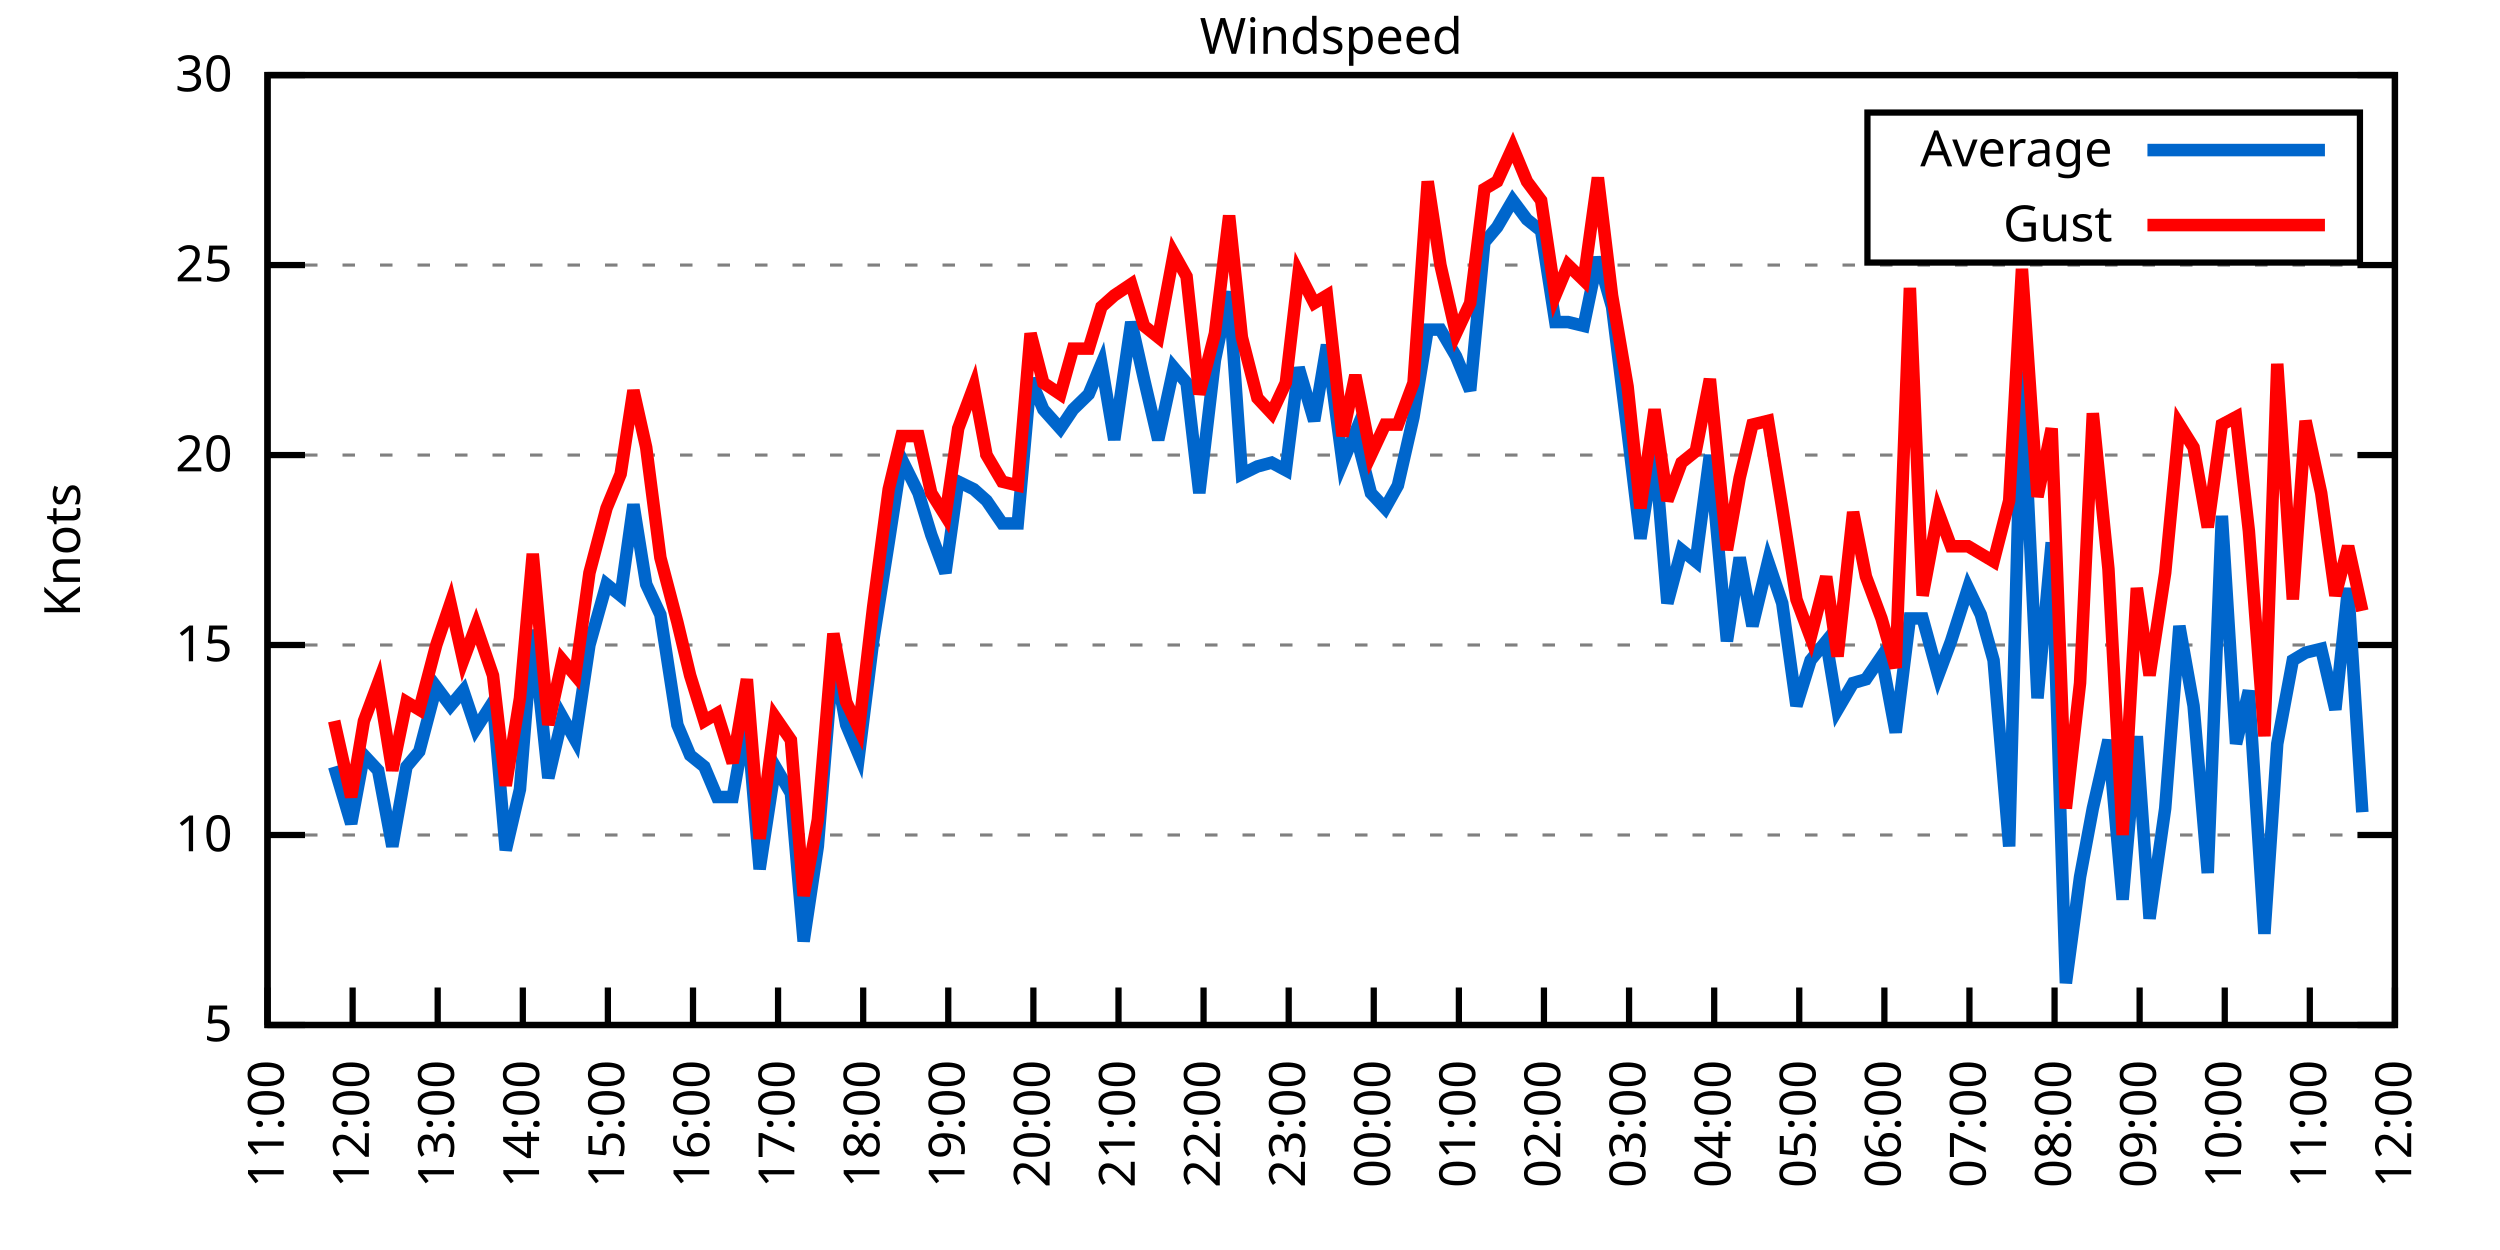
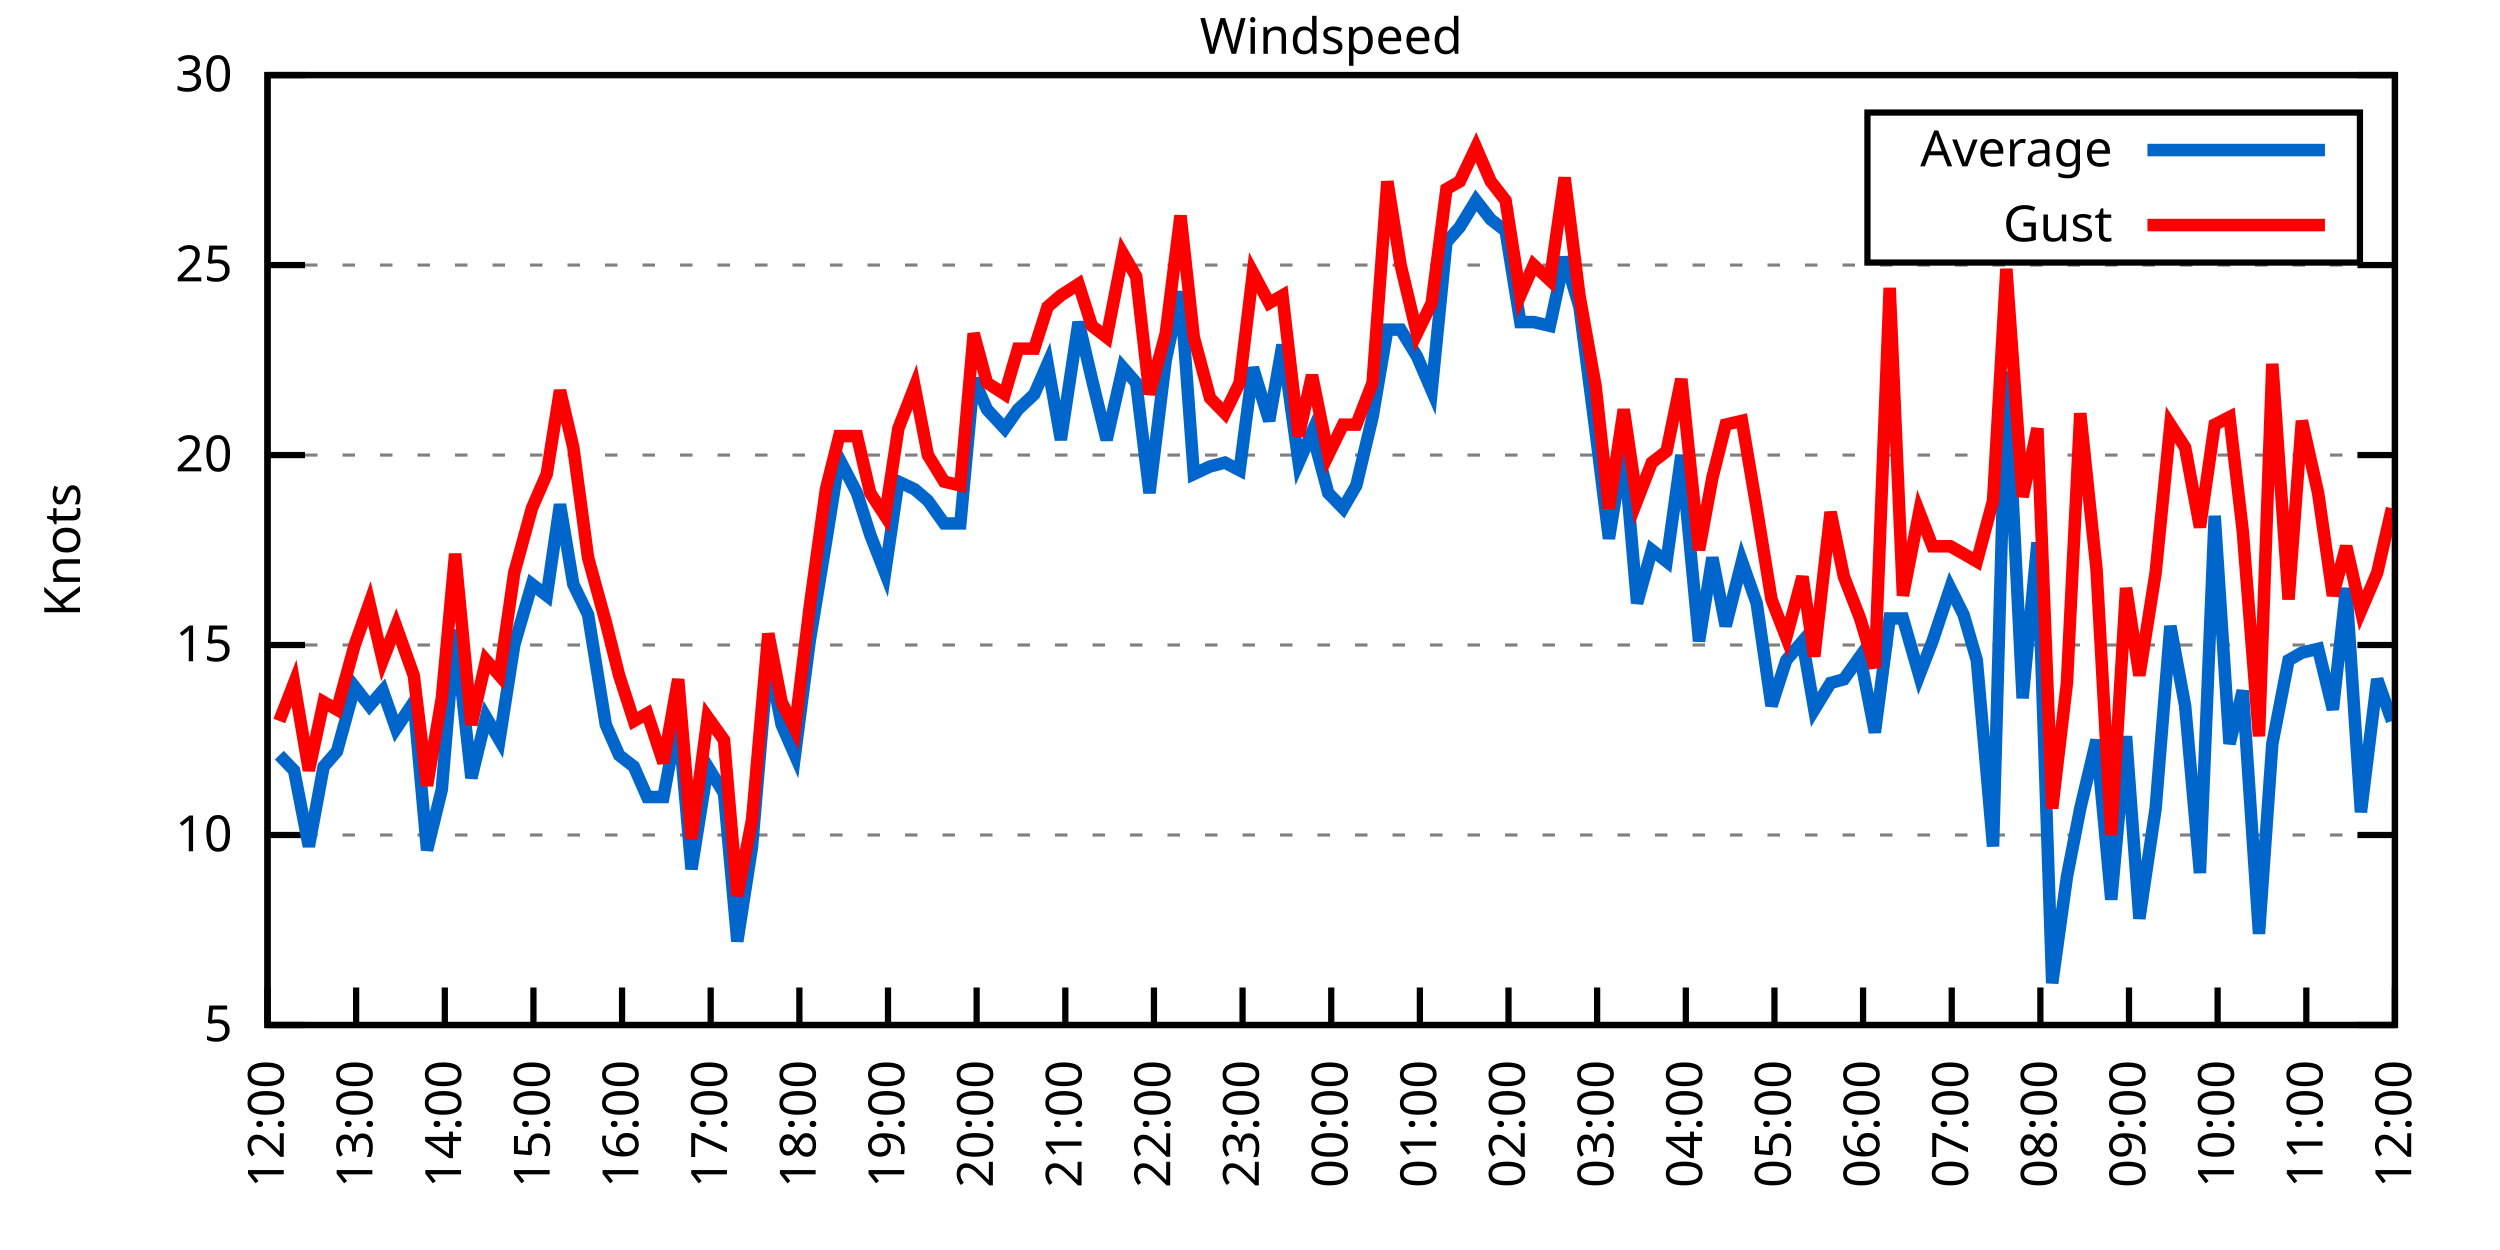
<svg xmlns="http://www.w3.org/2000/svg" xmlns:xlink="http://www.w3.org/1999/xlink" width="400" height="200" viewBox="0 0 400 200">
  <g id="gnuplot_canvas">
    <rect x="0" y="0" width="400" height="200" fill="none" />
    <defs>
      <circle id="gpDot" r="0.5" stroke-width="0.5" stroke="currentColor" />
      <path id="gpPt0" stroke-width="0.333" stroke="currentColor" d="M-1,0 h2 M0,-1 v2" />
      <path id="gpPt1" stroke-width="0.333" stroke="currentColor" d="M-1,-1 L1,1 M1,-1 L-1,1" />
      <path id="gpPt2" stroke-width="0.333" stroke="currentColor" d="M-1,0 L1,0 M0,-1 L0,1 M-1,-1 L1,1 M-1,1 L1,-1" />
      <rect id="gpPt3" stroke-width="0.333" stroke="currentColor" x="-1" y="-1" width="2" height="2" />
      <rect id="gpPt4" stroke-width="0.333" stroke="currentColor" fill="currentColor" x="-1" y="-1" width="2" height="2" />
      <circle id="gpPt5" stroke-width="0.333" stroke="currentColor" cx="0" cy="0" r="1" />
      <use xlink:href="#gpPt5" id="gpPt6" fill="currentColor" stroke="none" />
      <path id="gpPt7" stroke-width="0.333" stroke="currentColor" d="M0,-1.33 L-1.33,0.67 L1.33,0.67 z" />
      <use xlink:href="#gpPt7" id="gpPt8" fill="currentColor" stroke="none" />
      <use xlink:href="#gpPt7" id="gpPt9" stroke="currentColor" transform="rotate(180)" />
      <use xlink:href="#gpPt9" id="gpPt10" fill="currentColor" stroke="none" />
      <use xlink:href="#gpPt3" id="gpPt11" stroke="currentColor" transform="rotate(45)" />
      <use xlink:href="#gpPt11" id="gpPt12" fill="currentColor" stroke="none" />
      <path id="gpPt13" stroke-width="0.333" stroke="currentColor" d="M0,1.330 L1.265,0.411 L0.782,-1.067 L-0.782,-1.076 L-1.265,0.411 z" />
      <use xlink:href="#gpPt13" id="gpPt14" fill="currentColor" stroke="none" />
      <filter id="textbox" filterUnits="objectBoundingBox" x="0" y="0" height="1" width="1">
        <feFlood flood-color="white" flood-opacity="1" result="bgnd" />
        <feComposite in="SourceGraphic" in2="bgnd" operator="atop" />
      </filter>
      <filter id="greybox" filterUnits="objectBoundingBox" x="0" y="0" height="1" width="1">
        <feFlood flood-color="lightgrey" flood-opacity="1" result="grey" />
        <feComposite in="SourceGraphic" in2="grey" operator="atop" />
      </filter>
    </defs>
    <g fill="none" color="white" stroke="currentColor" stroke-width="1.00" stroke-linecap="butt" stroke-linejoin="miter">
</g>
    <g fill="none" color="black" stroke="currentColor" stroke-width="1.00" stroke-linecap="butt" stroke-linejoin="miter">
      <g stroke="none" shape-rendering="crispEdges">
        <polygon fill="rgb(255, 255, 255)" points="42.80,164.00 383.18,164.00 383.18,12.02 42.80,12.02 " />
      </g>
    </g>
    <g fill="none" color="black" stroke="currentColor" stroke-width="1.00" stroke-linecap="butt" stroke-linejoin="miter">
</g>
    <g fill="none" color="black" stroke="black" stroke-width="0.50" stroke-linecap="butt" stroke-linejoin="miter">
</g>
    <g fill="none" color="gray" stroke="currentColor" stroke-width="0.50" stroke-linecap="butt" stroke-linejoin="miter">
      <path stroke="gray" stroke-dasharray="2,4" class="gridline" d="M42.80,164.00 L383.19,164.00  " />
    </g>
    <g fill="none" color="gray" stroke="gray" stroke-width="1.00" stroke-linecap="butt" stroke-linejoin="miter">
</g>
    <g fill="none" color="black" stroke="currentColor" stroke-width="1.00" stroke-linecap="butt" stroke-linejoin="miter">
      <path stroke="black" d="M42.80,164.00 L48.80,164.00 M383.19,164.00 L377.19,164.00  " />
      <g transform="translate(37.20,166.60)" stroke="none" fill="black" font-family="Sans" font-size="8.00" text-anchor="end">
        <text>
          <tspan font-family="Sans"> 5</tspan>
        </text>
      </g>
    </g>
    <g fill="none" color="black" stroke="currentColor" stroke-width="1.00" stroke-linecap="butt" stroke-linejoin="miter">
</g>
    <g fill="none" color="black" stroke="black" stroke-width="0.50" stroke-linecap="butt" stroke-linejoin="miter">
</g>
    <g fill="none" color="gray" stroke="currentColor" stroke-width="0.50" stroke-linecap="butt" stroke-linejoin="miter">
      <path stroke="gray" stroke-dasharray="2,4" class="gridline" d="M42.80,133.60 L383.19,133.60  " />
    </g>
    <g fill="none" color="gray" stroke="gray" stroke-width="1.00" stroke-linecap="butt" stroke-linejoin="miter">
</g>
    <g fill="none" color="black" stroke="currentColor" stroke-width="1.00" stroke-linecap="butt" stroke-linejoin="miter">
      <path stroke="black" d="M42.80,133.60 L48.80,133.60 M383.19,133.60 L377.19,133.60  " />
      <g transform="translate(37.20,136.20)" stroke="none" fill="black" font-family="Sans" font-size="8.00" text-anchor="end">
        <text>
          <tspan font-family="Sans"> 10</tspan>
        </text>
      </g>
    </g>
    <g fill="none" color="black" stroke="currentColor" stroke-width="1.00" stroke-linecap="butt" stroke-linejoin="miter">
</g>
    <g fill="none" color="black" stroke="black" stroke-width="0.50" stroke-linecap="butt" stroke-linejoin="miter">
</g>
    <g fill="none" color="gray" stroke="currentColor" stroke-width="0.50" stroke-linecap="butt" stroke-linejoin="miter">
      <path stroke="gray" stroke-dasharray="2,4" class="gridline" d="M42.80,103.20 L383.19,103.20  " />
    </g>
    <g fill="none" color="gray" stroke="gray" stroke-width="1.00" stroke-linecap="butt" stroke-linejoin="miter">
</g>
    <g fill="none" color="black" stroke="currentColor" stroke-width="1.00" stroke-linecap="butt" stroke-linejoin="miter">
      <path stroke="black" d="M42.80,103.20 L48.80,103.20 M383.19,103.20 L377.19,103.20  " />
      <g transform="translate(37.20,105.80)" stroke="none" fill="black" font-family="Sans" font-size="8.00" text-anchor="end">
        <text>
          <tspan font-family="Sans"> 15</tspan>
        </text>
      </g>
    </g>
    <g fill="none" color="black" stroke="currentColor" stroke-width="1.00" stroke-linecap="butt" stroke-linejoin="miter">
</g>
    <g fill="none" color="black" stroke="black" stroke-width="0.50" stroke-linecap="butt" stroke-linejoin="miter">
</g>
    <g fill="none" color="gray" stroke="currentColor" stroke-width="0.50" stroke-linecap="butt" stroke-linejoin="miter">
      <path stroke="gray" stroke-dasharray="2,4" class="gridline" d="M42.80,72.81 L383.19,72.81  " />
    </g>
    <g fill="none" color="gray" stroke="gray" stroke-width="1.00" stroke-linecap="butt" stroke-linejoin="miter">
</g>
    <g fill="none" color="black" stroke="currentColor" stroke-width="1.00" stroke-linecap="butt" stroke-linejoin="miter">
      <path stroke="black" d="M42.80,72.81 L48.80,72.81 M383.19,72.81 L377.19,72.81  " />
      <g transform="translate(37.20,75.41)" stroke="none" fill="black" font-family="Sans" font-size="8.00" text-anchor="end">
        <text>
          <tspan font-family="Sans"> 20</tspan>
        </text>
      </g>
    </g>
    <g fill="none" color="black" stroke="currentColor" stroke-width="1.00" stroke-linecap="butt" stroke-linejoin="miter">
</g>
    <g fill="none" color="black" stroke="black" stroke-width="0.50" stroke-linecap="butt" stroke-linejoin="miter">
</g>
    <g fill="none" color="gray" stroke="currentColor" stroke-width="0.50" stroke-linecap="butt" stroke-linejoin="miter">
      <path stroke="gray" stroke-dasharray="2,4" class="gridline" d="M42.80,42.41 L383.19,42.41  " />
    </g>
    <g fill="none" color="gray" stroke="gray" stroke-width="1.00" stroke-linecap="butt" stroke-linejoin="miter">
</g>
    <g fill="none" color="black" stroke="currentColor" stroke-width="1.00" stroke-linecap="butt" stroke-linejoin="miter">
      <path stroke="black" d="M42.80,42.41 L48.80,42.41 M383.19,42.41 L377.19,42.41  " />
      <g transform="translate(37.20,45.01)" stroke="none" fill="black" font-family="Sans" font-size="8.00" text-anchor="end">
        <text>
          <tspan font-family="Sans"> 25</tspan>
        </text>
      </g>
    </g>
    <g fill="none" color="black" stroke="currentColor" stroke-width="1.00" stroke-linecap="butt" stroke-linejoin="miter">
</g>
    <g fill="none" color="black" stroke="black" stroke-width="0.50" stroke-linecap="butt" stroke-linejoin="miter">
</g>
    <g fill="none" color="gray" stroke="currentColor" stroke-width="0.50" stroke-linecap="butt" stroke-linejoin="miter">
      <path stroke="gray" stroke-dasharray="2,4" class="gridline" d="M42.80,12.01 L383.19,12.01  " />
    </g>
    <g fill="none" color="gray" stroke="gray" stroke-width="1.00" stroke-linecap="butt" stroke-linejoin="miter">
</g>
    <g fill="none" color="black" stroke="currentColor" stroke-width="1.00" stroke-linecap="butt" stroke-linejoin="miter">
      <path stroke="black" d="M42.80,12.01 L48.80,12.01 M383.19,12.01 L377.19,12.01  " />
      <g transform="translate(37.20,14.61)" stroke="none" fill="black" font-family="Sans" font-size="8.00" text-anchor="end">
        <text>
          <tspan font-family="Sans"> 30</tspan>
        </text>
      </g>
    </g>
    <g fill="none" color="black" stroke="currentColor" stroke-width="1.00" stroke-linecap="butt" stroke-linejoin="miter">
      <path stroke="black" d="M42.80,164.00 L42.80,158.00  " />
      <g transform="translate(45.40,169.60) rotate(270.00)" stroke="none" fill="black" font-family="Sans" font-size="8.00" text-anchor="end">
        <text>
-           <tspan font-family="Sans">11:00</tspan>
-         </text>
-       </g>
-     </g>
-     <g fill="none" color="black" stroke="currentColor" stroke-width="1.00" stroke-linecap="butt" stroke-linejoin="miter">
-       <path stroke="black" d="M56.42,164.00 L56.42,158.00  " />
-       <g transform="translate(59.02,169.60) rotate(270.00)" stroke="none" fill="black" font-family="Sans" font-size="8.00" text-anchor="end">
-         <text>
          <tspan font-family="Sans">12:00</tspan>
        </text>
      </g>
    </g>
    <g fill="none" color="black" stroke="currentColor" stroke-width="1.00" stroke-linecap="butt" stroke-linejoin="miter">
-       <path stroke="black" d="M70.03,164.00 L70.03,158.00  " />
-       <g transform="translate(72.63,169.60) rotate(270.00)" stroke="none" fill="black" font-family="Sans" font-size="8.00" text-anchor="end">
+       <path stroke="black" d="M56.98,164.00 L56.98,158.00  " />
+       <g transform="translate(59.58,169.60) rotate(270.00)" stroke="none" fill="black" font-family="Sans" font-size="8.00" text-anchor="end">
        <text>
          <tspan font-family="Sans">13:00</tspan>
        </text>
      </g>
    </g>
    <g fill="none" color="black" stroke="currentColor" stroke-width="1.00" stroke-linecap="butt" stroke-linejoin="miter">
-       <path stroke="black" d="M83.65,164.00 L83.65,158.00  " />
-       <g transform="translate(86.25,169.60) rotate(270.00)" stroke="none" fill="black" font-family="Sans" font-size="8.00" text-anchor="end">
+       <path stroke="black" d="M71.17,164.00 L71.17,158.00  " />
+       <g transform="translate(73.77,169.60) rotate(270.00)" stroke="none" fill="black" font-family="Sans" font-size="8.00" text-anchor="end">
        <text>
          <tspan font-family="Sans">14:00</tspan>
        </text>
      </g>
    </g>
    <g fill="none" color="black" stroke="currentColor" stroke-width="1.00" stroke-linecap="butt" stroke-linejoin="miter">
-       <path stroke="black" d="M97.26,164.00 L97.26,158.00  " />
-       <g transform="translate(99.86,169.60) rotate(270.00)" stroke="none" fill="black" font-family="Sans" font-size="8.00" text-anchor="end">
+       <path stroke="black" d="M85.35,164.00 L85.35,158.00  " />
+       <g transform="translate(87.95,169.60) rotate(270.00)" stroke="none" fill="black" font-family="Sans" font-size="8.00" text-anchor="end">
        <text>
          <tspan font-family="Sans">15:00</tspan>
        </text>
      </g>
    </g>
    <g fill="none" color="black" stroke="currentColor" stroke-width="1.00" stroke-linecap="butt" stroke-linejoin="miter">
-       <path stroke="black" d="M110.88,164.00 L110.88,158.00  " />
-       <g transform="translate(113.48,169.60) rotate(270.00)" stroke="none" fill="black" font-family="Sans" font-size="8.00" text-anchor="end">
+       <path stroke="black" d="M99.53,164.00 L99.53,158.00  " />
+       <g transform="translate(102.13,169.60) rotate(270.00)" stroke="none" fill="black" font-family="Sans" font-size="8.00" text-anchor="end">
        <text>
          <tspan font-family="Sans">16:00</tspan>
        </text>
      </g>
    </g>
    <g fill="none" color="black" stroke="currentColor" stroke-width="1.00" stroke-linecap="butt" stroke-linejoin="miter">
-       <path stroke="black" d="M124.49,164.00 L124.49,158.00  " />
-       <g transform="translate(127.09,169.60) rotate(270.00)" stroke="none" fill="black" font-family="Sans" font-size="8.00" text-anchor="end">
+       <path stroke="black" d="M113.71,164.00 L113.71,158.00  " />
+       <g transform="translate(116.31,169.60) rotate(270.00)" stroke="none" fill="black" font-family="Sans" font-size="8.00" text-anchor="end">
        <text>
          <tspan font-family="Sans">17:00</tspan>
        </text>
      </g>
    </g>
    <g fill="none" color="black" stroke="currentColor" stroke-width="1.00" stroke-linecap="butt" stroke-linejoin="miter">
-       <path stroke="black" d="M138.11,164.00 L138.11,158.00  " />
-       <g transform="translate(140.71,169.60) rotate(270.00)" stroke="none" fill="black" font-family="Sans" font-size="8.00" text-anchor="end">
+       <path stroke="black" d="M127.90,164.00 L127.90,158.00  " />
+       <g transform="translate(130.50,169.60) rotate(270.00)" stroke="none" fill="black" font-family="Sans" font-size="8.00" text-anchor="end">
        <text>
          <tspan font-family="Sans">18:00</tspan>
        </text>
      </g>
    </g>
    <g fill="none" color="black" stroke="currentColor" stroke-width="1.00" stroke-linecap="butt" stroke-linejoin="miter">
-       <path stroke="black" d="M151.72,164.00 L151.72,158.00  " />
-       <g transform="translate(154.32,169.60) rotate(270.00)" stroke="none" fill="black" font-family="Sans" font-size="8.00" text-anchor="end">
+       <path stroke="black" d="M142.08,164.00 L142.08,158.00  " />
+       <g transform="translate(144.68,169.60) rotate(270.00)" stroke="none" fill="black" font-family="Sans" font-size="8.00" text-anchor="end">
        <text>
          <tspan font-family="Sans">19:00</tspan>
        </text>
      </g>
    </g>
    <g fill="none" color="black" stroke="currentColor" stroke-width="1.00" stroke-linecap="butt" stroke-linejoin="miter">
-       <path stroke="black" d="M165.34,164.00 L165.34,158.00  " />
-       <g transform="translate(167.94,169.60) rotate(270.00)" stroke="none" fill="black" font-family="Sans" font-size="8.00" text-anchor="end">
+       <path stroke="black" d="M156.26,164.00 L156.26,158.00  " />
+       <g transform="translate(158.86,169.60) rotate(270.00)" stroke="none" fill="black" font-family="Sans" font-size="8.00" text-anchor="end">
        <text>
          <tspan font-family="Sans">20:00</tspan>
        </text>
      </g>
    </g>
    <g fill="none" color="black" stroke="currentColor" stroke-width="1.00" stroke-linecap="butt" stroke-linejoin="miter">
-       <path stroke="black" d="M178.96,164.00 L178.96,158.00  " />
-       <g transform="translate(181.56,169.60) rotate(270.00)" stroke="none" fill="black" font-family="Sans" font-size="8.00" text-anchor="end">
+       <path stroke="black" d="M170.45,164.00 L170.45,158.00  " />
+       <g transform="translate(173.05,169.60) rotate(270.00)" stroke="none" fill="black" font-family="Sans" font-size="8.00" text-anchor="end">
        <text>
          <tspan font-family="Sans">21:00</tspan>
        </text>
      </g>
    </g>
    <g fill="none" color="black" stroke="currentColor" stroke-width="1.00" stroke-linecap="butt" stroke-linejoin="miter">
-       <path stroke="black" d="M192.57,164.00 L192.57,158.00  " />
-       <g transform="translate(195.17,169.60) rotate(270.00)" stroke="none" fill="black" font-family="Sans" font-size="8.00" text-anchor="end">
+       <path stroke="black" d="M184.63,164.00 L184.63,158.00  " />
+       <g transform="translate(187.23,169.60) rotate(270.00)" stroke="none" fill="black" font-family="Sans" font-size="8.00" text-anchor="end">
        <text>
          <tspan font-family="Sans">22:00</tspan>
        </text>
      </g>
    </g>
    <g fill="none" color="black" stroke="currentColor" stroke-width="1.00" stroke-linecap="butt" stroke-linejoin="miter">
-       <path stroke="black" d="M206.19,164.00 L206.19,158.00  " />
-       <g transform="translate(208.79,169.60) rotate(270.00)" stroke="none" fill="black" font-family="Sans" font-size="8.00" text-anchor="end">
+       <path stroke="black" d="M198.81,164.00 L198.81,158.00  " />
+       <g transform="translate(201.41,169.60) rotate(270.00)" stroke="none" fill="black" font-family="Sans" font-size="8.00" text-anchor="end">
        <text>
          <tspan font-family="Sans">23:00</tspan>
        </text>
      </g>
    </g>
    <g fill="none" color="black" stroke="currentColor" stroke-width="1.00" stroke-linecap="butt" stroke-linejoin="miter">
-       <path stroke="black" d="M219.80,164.00 L219.80,158.00  " />
-       <g transform="translate(222.40,169.60) rotate(270.00)" stroke="none" fill="black" font-family="Sans" font-size="8.00" text-anchor="end">
+       <path stroke="black" d="M213.00,164.00 L213.00,158.00  " />
+       <g transform="translate(215.60,169.60) rotate(270.00)" stroke="none" fill="black" font-family="Sans" font-size="8.00" text-anchor="end">
        <text>
          <tspan font-family="Sans">00:00</tspan>
        </text>
      </g>
    </g>
    <g fill="none" color="black" stroke="currentColor" stroke-width="1.00" stroke-linecap="butt" stroke-linejoin="miter">
-       <path stroke="black" d="M233.42,164.00 L233.42,158.00  " />
-       <g transform="translate(236.02,169.60) rotate(270.00)" stroke="none" fill="black" font-family="Sans" font-size="8.00" text-anchor="end">
+       <path stroke="black" d="M227.18,164.00 L227.18,158.00  " />
+       <g transform="translate(229.78,169.60) rotate(270.00)" stroke="none" fill="black" font-family="Sans" font-size="8.00" text-anchor="end">
        <text>
          <tspan font-family="Sans">01:00</tspan>
        </text>
      </g>
    </g>
    <g fill="none" color="black" stroke="currentColor" stroke-width="1.00" stroke-linecap="butt" stroke-linejoin="miter">
-       <path stroke="black" d="M247.03,164.00 L247.03,158.00  " />
-       <g transform="translate(249.63,169.60) rotate(270.00)" stroke="none" fill="black" font-family="Sans" font-size="8.00" text-anchor="end">
+       <path stroke="black" d="M241.36,164.00 L241.36,158.00  " />
+       <g transform="translate(243.96,169.60) rotate(270.00)" stroke="none" fill="black" font-family="Sans" font-size="8.00" text-anchor="end">
        <text>
          <tspan font-family="Sans">02:00</tspan>
        </text>
      </g>
    </g>
    <g fill="none" color="black" stroke="currentColor" stroke-width="1.00" stroke-linecap="butt" stroke-linejoin="miter">
-       <path stroke="black" d="M260.65,164.00 L260.65,158.00  " />
-       <g transform="translate(263.25,169.60) rotate(270.00)" stroke="none" fill="black" font-family="Sans" font-size="8.00" text-anchor="end">
+       <path stroke="black" d="M255.54,164.00 L255.54,158.00  " />
+       <g transform="translate(258.14,169.60) rotate(270.00)" stroke="none" fill="black" font-family="Sans" font-size="8.00" text-anchor="end">
        <text>
          <tspan font-family="Sans">03:00</tspan>
        </text>
      </g>
    </g>
    <g fill="none" color="black" stroke="currentColor" stroke-width="1.00" stroke-linecap="butt" stroke-linejoin="miter">
-       <path stroke="black" d="M274.27,164.00 L274.27,158.00  " />
-       <g transform="translate(276.87,169.60) rotate(270.00)" stroke="none" fill="black" font-family="Sans" font-size="8.00" text-anchor="end">
+       <path stroke="black" d="M269.73,164.00 L269.73,158.00  " />
+       <g transform="translate(272.33,169.60) rotate(270.00)" stroke="none" fill="black" font-family="Sans" font-size="8.00" text-anchor="end">
        <text>
          <tspan font-family="Sans">04:00</tspan>
        </text>
      </g>
    </g>
    <g fill="none" color="black" stroke="currentColor" stroke-width="1.00" stroke-linecap="butt" stroke-linejoin="miter">
-       <path stroke="black" d="M287.88,164.00 L287.88,158.00  " />
-       <g transform="translate(290.48,169.60) rotate(270.00)" stroke="none" fill="black" font-family="Sans" font-size="8.00" text-anchor="end">
+       <path stroke="black" d="M283.91,164.00 L283.91,158.00  " />
+       <g transform="translate(286.51,169.60) rotate(270.00)" stroke="none" fill="black" font-family="Sans" font-size="8.00" text-anchor="end">
        <text>
          <tspan font-family="Sans">05:00</tspan>
        </text>
      </g>
    </g>
    <g fill="none" color="black" stroke="currentColor" stroke-width="1.00" stroke-linecap="butt" stroke-linejoin="miter">
-       <path stroke="black" d="M301.50,164.00 L301.50,158.00  " />
-       <g transform="translate(304.10,169.60) rotate(270.00)" stroke="none" fill="black" font-family="Sans" font-size="8.00" text-anchor="end">
+       <path stroke="black" d="M298.09,164.00 L298.09,158.00  " />
+       <g transform="translate(300.69,169.60) rotate(270.00)" stroke="none" fill="black" font-family="Sans" font-size="8.00" text-anchor="end">
        <text>
          <tspan font-family="Sans">06:00</tspan>
        </text>
      </g>
    </g>
    <g fill="none" color="black" stroke="currentColor" stroke-width="1.00" stroke-linecap="butt" stroke-linejoin="miter">
-       <path stroke="black" d="M315.11,164.00 L315.11,158.00  " />
-       <g transform="translate(317.71,169.60) rotate(270.00)" stroke="none" fill="black" font-family="Sans" font-size="8.00" text-anchor="end">
+       <path stroke="black" d="M312.28,164.00 L312.28,158.00  " />
+       <g transform="translate(314.88,169.60) rotate(270.00)" stroke="none" fill="black" font-family="Sans" font-size="8.00" text-anchor="end">
        <text>
          <tspan font-family="Sans">07:00</tspan>
        </text>
      </g>
    </g>
    <g fill="none" color="black" stroke="currentColor" stroke-width="1.00" stroke-linecap="butt" stroke-linejoin="miter">
-       <path stroke="black" d="M328.73,164.00 L328.73,158.00  " />
-       <g transform="translate(331.33,169.60) rotate(270.00)" stroke="none" fill="black" font-family="Sans" font-size="8.00" text-anchor="end">
+       <path stroke="black" d="M326.46,164.00 L326.46,158.00  " />
+       <g transform="translate(329.06,169.60) rotate(270.00)" stroke="none" fill="black" font-family="Sans" font-size="8.00" text-anchor="end">
        <text>
          <tspan font-family="Sans">08:00</tspan>
        </text>
      </g>
    </g>
    <g fill="none" color="black" stroke="currentColor" stroke-width="1.00" stroke-linecap="butt" stroke-linejoin="miter">
-       <path stroke="black" d="M342.34,164.00 L342.34,158.00  " />
-       <g transform="translate(344.94,169.60) rotate(270.00)" stroke="none" fill="black" font-family="Sans" font-size="8.00" text-anchor="end">
+       <path stroke="black" d="M340.64,164.00 L340.64,158.00  " />
+       <g transform="translate(343.24,169.60) rotate(270.00)" stroke="none" fill="black" font-family="Sans" font-size="8.00" text-anchor="end">
        <text>
          <tspan font-family="Sans">09:00</tspan>
        </text>
      </g>
    </g>
    <g fill="none" color="black" stroke="currentColor" stroke-width="1.00" stroke-linecap="butt" stroke-linejoin="miter">
-       <path stroke="black" d="M355.96,164.00 L355.96,158.00  " />
-       <g transform="translate(358.56,169.60) rotate(270.00)" stroke="none" fill="black" font-family="Sans" font-size="8.00" text-anchor="end">
+       <path stroke="black" d="M354.82,164.00 L354.82,158.00  " />
+       <g transform="translate(357.42,169.60) rotate(270.00)" stroke="none" fill="black" font-family="Sans" font-size="8.00" text-anchor="end">
        <text>
          <tspan font-family="Sans">10:00</tspan>
        </text>
      </g>
    </g>
    <g fill="none" color="black" stroke="currentColor" stroke-width="1.00" stroke-linecap="butt" stroke-linejoin="miter">
-       <path stroke="black" d="M369.57,164.00 L369.57,158.00  " />
-       <g transform="translate(372.17,169.60) rotate(270.00)" stroke="none" fill="black" font-family="Sans" font-size="8.00" text-anchor="end">
+       <path stroke="black" d="M369.01,164.00 L369.01,158.00  " />
+       <g transform="translate(371.61,169.60) rotate(270.00)" stroke="none" fill="black" font-family="Sans" font-size="8.00" text-anchor="end">
        <text>
          <tspan font-family="Sans">11:00</tspan>
        </text>
      </g>
    </g>
    <g fill="none" color="black" stroke="currentColor" stroke-width="1.00" stroke-linecap="butt" stroke-linejoin="miter">
      <path stroke="black" d="M383.19,164.00 L383.19,158.00  " />
      <g transform="translate(385.79,169.60) rotate(270.00)" stroke="none" fill="black" font-family="Sans" font-size="8.00" text-anchor="end">
        <text>
          <tspan font-family="Sans">12:00</tspan>
        </text>
      </g>
    </g>
    <g fill="none" color="black" stroke="currentColor" stroke-width="1.00" stroke-linecap="butt" stroke-linejoin="miter">
</g>
    <g fill="none" color="black" stroke="currentColor" stroke-width="1.00" stroke-linecap="butt" stroke-linejoin="miter">
      <path stroke="black" d="M42.80,12.01 L42.80,164.00 L383.19,164.00 L383.19,12.01 L42.80,12.01 Z  " />
    </g>
    <g fill="none" color="black" stroke="currentColor" stroke-width="1.00" stroke-linecap="butt" stroke-linejoin="miter">
</g>
    <g fill="none" color="black" stroke="currentColor" stroke-width="1.00" stroke-linecap="butt" stroke-linejoin="miter">
      <path stroke="black" d="M298.79,42.01 L298.79,18.01 L377.59,18.01 L377.59,42.01 L298.79,42.01 Z  " />
    </g>
    <g id="Windspeed_plot_1">
      <g fill="none" color="white" stroke="black" stroke-width="2.00" stroke-linecap="butt" stroke-linejoin="miter">
</g>
      <g fill="none" color="black" stroke="currentColor" stroke-width="2.00" stroke-linecap="butt" stroke-linejoin="miter">
        <g transform="translate(337.99,26.61)" stroke="none" fill="black" font-family="Sans" font-size="8.00" text-anchor="end">
          <text>
            <tspan font-family="Sans">Average</tspan>
          </text>
        </g>
      </g>
      <g fill="none" color="black" stroke="currentColor" stroke-width="2.00" stroke-linecap="butt" stroke-linejoin="miter">
-         <path stroke="rgb(  0, 102, 204)" d="M343.59,24.01 L371.99,24.01 M53.47,122.66 L56.19,131.78 L58.23,120.83 L60.50,123.27 L62.77,135.43 L65.04,122.66   L67.08,120.23 L69.80,109.89 L72.07,112.93 L74.12,110.50 L76.16,116.58 L78.88,112.32 L80.92,136.03 L83.19,126.31   L85.24,100.77 L87.73,124.48 L90.00,114.76 L92.04,118.40 L94.31,103.20 L97.04,93.48 L99.30,95.30 L101.35,80.71   L103.39,93.48 L105.66,98.34 L108.38,115.97 L110.42,120.83 L112.69,122.66 L114.74,127.52 L117.23,127.52 L119.50,114.76   L121.54,139.07 L124.04,122.66 L126.54,126.91 L128.58,150.62 L130.85,135.43 L133.34,105.03 L135.39,115.97 L137.43,120.83   L139.70,102.60 L142.19,86.79 L144.24,73.41 L146.96,78.89 L149.00,85.57 L151.27,91.65 L153.31,77.06 L155.81,78.28   L157.85,80.10 L160.35,83.75 L162.84,83.75 L164.89,60.65 L166.93,65.51 L169.65,68.55 L171.69,65.51 L174.19,63.08   L176.23,58.21 L178.28,70.37 L181.00,51.53 L183.04,60.65 L185.31,70.37 L187.81,58.82 L189.85,61.25 L191.89,78.89   L194.39,57.61 L196.66,46.66 L198.70,75.85 L201.19,74.63 L203.46,74.02 L205.73,75.24 L207.78,58.82 L210.27,67.33   L212.31,55.18 L214.81,74.02 L216.85,69.16 L219.35,78.89 L221.62,81.32 L223.66,77.67 L226.16,66.73 L228.43,52.74   L230.47,52.74 L232.96,57.00 L235.23,62.47 L237.50,38.76 L239.55,36.33 L242.04,32.07 L244.31,35.11 L246.58,36.94   L248.85,51.53 L250.89,51.53 L253.39,52.14 L255.66,41.19 L257.93,49.10 L260.42,69.16 L262.47,86.18 L264.73,71.59   L266.78,96.52 L269.05,88.00 L271.32,89.83 L273.58,72.81 L276.31,102.60 L278.35,89.22 L280.39,100.16 L282.89,89.83   L285.16,96.52 L287.43,112.93 L289.70,105.64 L292.19,102.60 L294.01,113.54 L296.50,109.28 L298.55,108.68 L301.04,105.03   L303.31,117.19 L305.58,98.95 L307.62,98.95 L310.12,108.07 L312.16,102.60 L314.89,94.08 L316.93,98.34 L318.97,105.64   L321.47,135.43 L323.51,59.43 L326.00,111.72 L328.27,86.79 L330.54,157.31 L332.81,140.29 L334.85,129.35 L337.35,118.40   L339.62,143.94 L341.89,117.80 L343.93,146.98 L346.43,129.35 L348.70,100.16 L350.97,112.93 L353.24,139.68 L355.50,82.53   L357.77,119.01 L359.82,110.50 L362.31,149.41 L364.36,119.01 L366.85,105.64 L368.89,104.42 L371.39,103.81 L373.66,113.54   L375.70,94.08 L377.97,129.95  " />
+         <path stroke="rgb(  0, 102, 204)" d="M343.59,24.01 L371.99,24.01 M44.69,120.83 L47.05,123.27 L49.42,135.43 L51.78,122.66 L53.91,120.23 L56.75,109.89   L59.11,112.93 L61.24,110.50 L63.37,116.58 L66.20,112.32 L68.33,136.03 L70.69,126.31 L72.82,100.77 L75.42,124.48   L77.78,114.76 L79.91,118.40 L82.28,103.20 L85.11,93.48 L87.48,95.30 L89.60,80.71 L91.73,93.48 L94.09,98.34   L96.93,115.97 L99.06,120.83 L101.42,122.66 L103.55,127.52 L106.15,127.52 L108.51,114.76 L110.64,139.07 L113.24,122.66   L115.84,126.91 L117.97,150.62 L120.33,135.43 L122.93,105.03 L125.06,115.97 L127.19,120.83 L129.55,102.60 L132.15,86.79   L134.28,73.41 L137.12,78.89 L139.24,85.57 L141.61,91.65 L143.74,77.06 L146.34,78.28 L148.46,80.10 L151.06,83.75   L153.66,83.75 L155.79,60.65 L157.92,65.51 L160.75,68.55 L162.88,65.51 L165.48,63.08 L167.61,58.21 L169.74,70.37   L172.57,51.53 L174.70,60.65 L177.06,70.37 L179.67,58.82 L181.79,61.25 L183.92,78.89 L186.52,57.61 L188.88,46.66   L191.01,75.85 L193.61,74.63 L195.98,74.02 L198.34,75.24 L200.47,58.82 L203.07,67.33 L205.19,55.18 L207.79,74.02   L209.92,69.16 L212.52,78.89 L214.89,81.32 L217.01,77.67 L219.61,66.73 L221.98,52.74 L224.10,52.74 L226.71,57.00   L229.07,62.47 L231.43,38.76 L233.56,36.33 L236.16,32.07 L238.52,35.11 L240.89,36.94 L243.25,51.53 L245.38,51.53   L247.98,52.14 L250.34,41.19 L252.71,49.10 L255.31,69.16 L257.43,86.18 L259.80,71.59 L261.93,96.52 L264.29,88.00   L266.65,89.83 L269.02,72.81 L271.85,102.60 L273.98,89.22 L276.11,100.16 L278.71,89.83 L281.07,96.52 L283.44,112.93   L285.80,105.64 L288.40,102.60 L290.29,113.54 L292.89,109.28 L295.02,108.68 L297.62,105.03 L299.98,117.19 L302.35,98.95   L304.47,98.95 L307.08,108.07 L309.20,102.60 L312.04,94.08 L314.17,98.34 L316.29,105.64 L318.89,135.43 L321.02,59.43   L323.62,111.72 L325.99,86.79 L328.35,157.31 L330.71,140.29 L332.84,129.35 L335.44,118.40 L337.80,143.94 L340.17,117.80   L342.30,146.98 L344.90,129.35 L347.26,100.16 L349.62,112.93 L351.99,139.68 L354.35,82.53 L356.72,119.01 L358.84,110.50   L361.44,149.41 L363.57,119.01 L366.17,105.64 L368.30,104.42 L370.90,103.81 L373.26,113.54 L375.39,94.08 L377.75,129.95   L380.35,108.68 L382.72,115.36  " />
      </g>
    </g>
    <g id="Windspeed_plot_2">
      <g fill="none" color="black" stroke="currentColor" stroke-width="2.00" stroke-linecap="butt" stroke-linejoin="miter">
        <g transform="translate(337.99,38.61)" stroke="none" fill="black" font-family="Sans" font-size="8.00" text-anchor="end">
          <text>
            <tspan font-family="Sans">Gust</tspan>
          </text>
        </g>
      </g>
      <g fill="none" color="black" stroke="currentColor" stroke-width="2.00" stroke-linecap="butt" stroke-linejoin="miter">
-         <path stroke="rgb(255,   0,   0)" d="M343.59,36.01 L371.99,36.01 M53.47,115.36 L56.19,127.52 L58.23,115.36 L60.50,109.28 L62.77,123.27 L65.04,112.32   L67.08,113.54 L69.80,103.20 L72.07,96.52 L74.12,105.64 L76.16,100.16 L78.88,108.07 L80.92,125.70 L83.19,111.72   L85.24,88.61 L87.73,115.97 L90.00,105.64 L92.04,108.07 L94.31,91.65 L97.04,81.32 L99.30,75.85 L101.35,62.47   L103.39,71.59 L105.66,89.22 L108.38,99.56 L110.42,108.07 L112.69,115.36 L114.74,114.15 L117.23,122.05 L119.50,108.68   L121.54,134.21 L124.04,114.76 L126.54,118.40 L128.58,143.33 L130.85,131.17 L133.34,101.38 L135.39,112.32 L137.43,116.58   L139.70,97.12 L142.19,78.28 L144.24,69.77 L146.96,69.77 L149.00,78.89 L151.27,82.53 L153.31,68.55 L155.81,61.86   L157.85,72.81 L160.35,77.06 L162.84,77.67 L164.89,53.35 L166.93,61.25 L169.65,63.08 L171.69,55.78 L174.19,55.78   L176.23,49.10 L178.28,47.27 L181.00,45.45 L183.04,52.14 L185.31,53.96 L187.81,40.58 L189.85,44.23 L191.89,63.08   L194.39,53.35 L196.66,34.50 L198.70,53.96 L201.19,63.69 L203.46,66.12 L205.73,61.25 L207.78,43.62 L210.27,48.49   L212.31,47.27 L214.81,69.77 L216.85,60.04 L219.35,72.81 L221.62,67.94 L223.66,67.94 L226.16,61.25 L228.43,29.03   L230.47,42.41 L232.96,53.35 L235.23,48.49 L237.50,30.25 L239.55,29.03 L242.04,23.56 L244.31,29.03 L246.58,32.07   L248.85,47.27 L250.89,42.41 L253.39,44.84 L255.66,28.42 L257.93,47.27 L260.42,61.86 L262.47,81.32 L264.73,65.51   L266.78,80.10 L269.05,74.02 L271.32,72.20 L273.58,60.65 L276.31,88.00 L278.35,76.45 L280.39,67.94 L282.89,67.33   L285.16,81.32 L287.43,95.91 L289.70,101.99 L292.19,92.26 L294.01,105.03 L296.50,81.93 L298.55,92.26 L301.04,98.95   L303.31,106.85 L305.58,46.06 L307.62,95.30 L310.12,81.93 L312.16,87.40 L314.89,87.40 L316.93,88.61 L318.97,89.83   L321.47,80.10 L323.51,43.02 L326.00,79.49 L328.27,68.55 L330.54,129.35 L332.81,109.28 L334.85,66.12 L337.35,91.04   L339.62,133.60 L341.89,94.08 L343.93,108.07 L346.43,91.65 L348.70,67.94 L350.97,71.59 L353.24,84.36 L355.50,67.94   L357.77,66.73 L359.82,84.97 L362.31,117.80 L364.36,58.21 L366.85,95.91 L368.89,67.33 L371.39,78.89 L373.66,95.30   L375.70,87.40 L377.97,97.73  " />
+         <path stroke="rgb(255,   0,   0)" d="M343.59,36.01 L371.99,36.01 M44.69,115.36 L47.05,109.28 L49.42,123.27 L51.78,112.32 L53.91,113.54 L56.75,103.20   L59.11,96.52 L61.24,105.64 L63.37,100.16 L66.20,108.07 L68.33,125.70 L70.69,111.72 L72.82,88.61 L75.42,115.97   L77.78,105.64 L79.91,108.07 L82.28,91.65 L85.11,81.32 L87.48,75.85 L89.60,62.47 L91.73,71.59 L94.09,89.22   L96.93,99.56 L99.06,108.07 L101.42,115.36 L103.55,114.15 L106.15,122.05 L108.51,108.68 L110.64,134.21 L113.24,114.76   L115.84,118.40 L117.97,143.33 L120.33,131.17 L122.93,101.38 L125.06,112.32 L127.19,116.58 L129.55,97.12 L132.15,78.28   L134.28,69.77 L137.12,69.77 L139.24,78.89 L141.61,82.53 L143.74,68.55 L146.34,61.86 L148.46,72.81 L151.06,77.06   L153.66,77.67 L155.79,53.35 L157.92,61.25 L160.75,63.08 L162.88,55.78 L165.48,55.78 L167.61,49.10 L169.74,47.27   L172.57,45.45 L174.70,52.14 L177.06,53.96 L179.67,40.58 L181.79,44.23 L183.92,63.08 L186.52,53.35 L188.88,34.50   L191.01,53.96 L193.61,63.69 L195.98,66.12 L198.34,61.25 L200.47,43.62 L203.07,48.49 L205.19,47.27 L207.79,69.77   L209.92,60.04 L212.52,72.81 L214.89,67.94 L217.01,67.94 L219.61,61.25 L221.98,29.03 L224.10,42.41 L226.71,53.35   L229.07,48.49 L231.43,30.25 L233.56,29.03 L236.16,23.56 L238.52,29.03 L240.89,32.07 L243.25,47.27 L245.38,42.41   L247.98,44.84 L250.34,28.42 L252.71,47.27 L255.31,61.86 L257.43,81.32 L259.80,65.51 L261.93,80.10 L264.29,74.02   L266.65,72.20 L269.02,60.65 L271.85,88.00 L273.98,76.45 L276.11,67.94 L278.71,67.33 L281.07,81.32 L283.44,95.91   L285.80,101.99 L288.40,92.26 L290.29,105.03 L292.89,81.93 L295.02,92.26 L297.62,98.95 L299.98,106.85 L302.35,46.06   L304.47,95.30 L307.08,81.93 L309.20,87.40 L312.04,87.40 L314.17,88.61 L316.29,89.83 L318.89,80.10 L321.02,43.02   L323.62,79.49 L325.99,68.55 L328.35,129.35 L330.71,109.28 L332.84,66.12 L335.44,91.04 L337.80,133.60 L340.17,94.08   L342.30,108.07 L344.90,91.65 L347.26,67.94 L349.62,71.59 L351.99,84.36 L354.35,67.94 L356.72,66.73 L358.84,84.97   L361.44,117.80 L363.57,58.21 L366.17,95.91 L368.30,67.33 L370.90,78.89 L373.26,95.30 L375.39,87.40 L377.75,97.73   L380.35,91.65 L382.72,81.32  " />
      </g>
    </g>
    <g fill="none" color="black" stroke="currentColor" stroke-width="2.00" stroke-linecap="butt" stroke-linejoin="miter">
</g>
    <g fill="none" color="black" stroke="black" stroke-width="1.00" stroke-linecap="butt" stroke-linejoin="miter">
</g>
    <g fill="none" color="black" stroke="currentColor" stroke-width="1.00" stroke-linecap="butt" stroke-linejoin="miter">
      <path stroke="black" d="M42.80,12.01 L42.80,164.00 L383.19,164.00 L383.19,12.01 L42.80,12.01 Z  " />
      <g transform="translate(12.80,88.01) rotate(270.00)" stroke="none" fill="black" font-family="Sans" font-size="8.00" text-anchor="middle">
        <text>
          <tspan font-family="Sans">Knots</tspan>
        </text>
      </g>
    </g>
    <g fill="none" color="black" stroke="currentColor" stroke-width="1.00" stroke-linecap="butt" stroke-linejoin="miter">
</g>
    <g fill="none" color="black" stroke="currentColor" stroke-width="1.00" stroke-linecap="butt" stroke-linejoin="miter">
      <g transform="translate(212.99,8.61)" stroke="none" fill="black" font-family="Sans" font-size="8.00" text-anchor="middle">
        <text>
          <tspan font-family="Sans">Windspeed</tspan>
        </text>
      </g>
    </g>
    <g fill="none" color="black" stroke="currentColor" stroke-width="1.00" stroke-linecap="butt" stroke-linejoin="miter">
</g>
  </g>
</svg>
